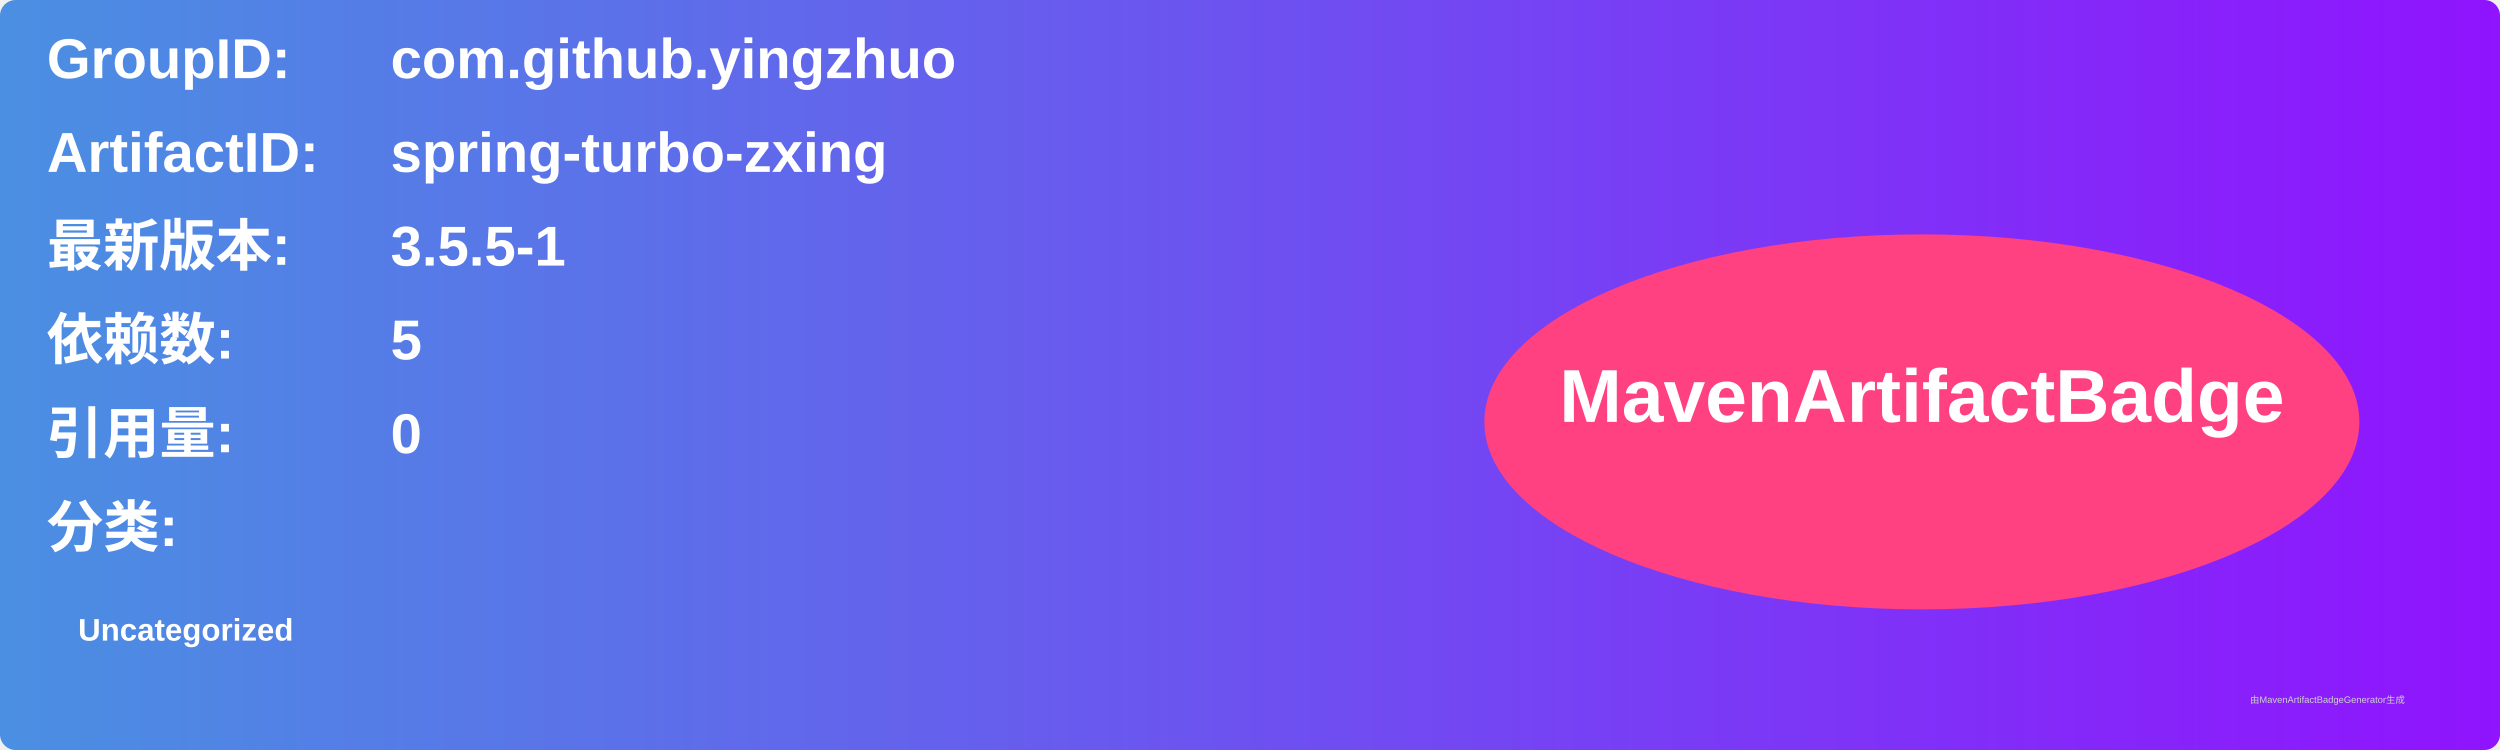
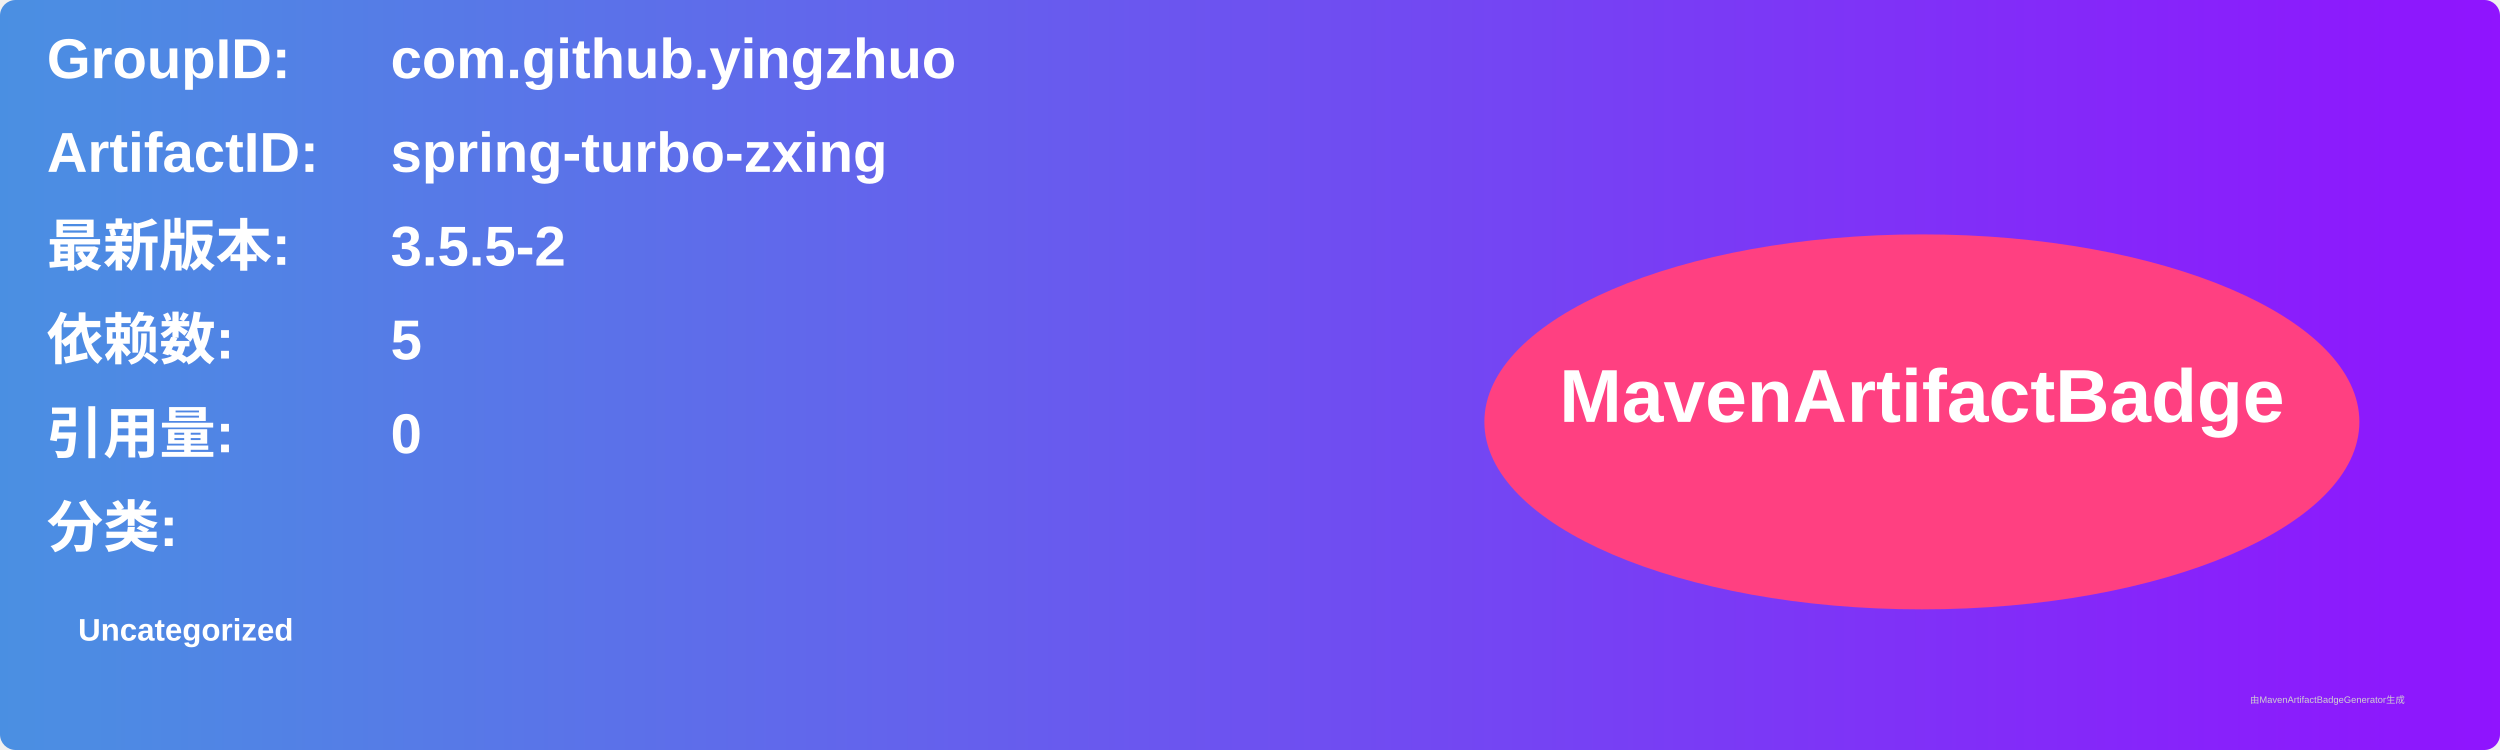
<svg xmlns="http://www.w3.org/2000/svg" width="800" height="240" viewBox="0 0 800 240">
  <linearGradient id="grad" x1="0%" y1="0%" x2="100%" y2="0%">
    <stop offset="0%" stop-color="#4a90e2" />
    <stop offset="100%" stop-color="#9013fe" />
  </linearGradient>
  <rect width="100%" height="100%" rx="5" ry="5" fill="url(#grad)" />
  <g transform="translate(15, 15)">
    <text x="0" y="10" font-family="Arial" font-size="18" fill="white" font-weight="bold" width="260">GroupID:</text>
    <text x="110" y="10" font-family="Arial" font-size="18" fill="white" font-weight="bold" width="460">com.github.yingzhuo</text>
    <text x="0" y="40" font-family="Arial" font-size="18" fill="white" font-weight="bold" width="260">ArtifactID:</text>
    <text x="110" y="40" font-family="Arial" font-size="18" fill="white" font-weight="bold" width="460">spring-turbo-zxing</text>
    <text x="0" y="70" font-family="Arial" font-size="18" fill="white" font-weight="bold">最新版本:</text>
    <text x="110" y="70" font-family="Arial" font-size="18" fill="white" font-weight="bold">
-       <tspan font-weight="bold">3.5.5-1</tspan>
+       <tspan font-weight="bold">3.5.5-2</tspan>
    </text>
    <text x="0" y="100" font-family="Arial" font-size="18" fill="white" font-weight="bold">依赖数: </text>
    <text x="110" y="100" font-family="Arial" font-size="18" fill="white">
      <tspan font-weight="bold">5</tspan>
    </text>
    <text x="0" y="130" font-family="Arial" font-size="18" fill="white" font-weight="bold">引用量: </text>
    <text x="110" y="130" font-family="Arial" font-size="18" fill="white">
      <tspan font-weight="bold">0</tspan>
    </text>
    <text x="0" y="160" font-family="Arial" font-size="18" fill="white" font-weight="bold">分类:</text>
    <text x="10" y="190" font-family="Arial" font-size="10" fill="white">
      <tspan font-weight="bold">Uncategorized</tspan>
    </text>
    <ellipse cx="600" cy="120" rx="140" ry="60" fill="#ff4081" />
    <text x="600" y="120" text-anchor="middle" font-family="Arial" font-size="24" fill="white" font-weight="bold">MavenArtifactBadge</text>
  </g>
  <text x="720" y="225" font-family="Arial" font-size="3" fill="#d0d0d0">由MavenArtifactBadgeGenerator生成</text>
</svg>
